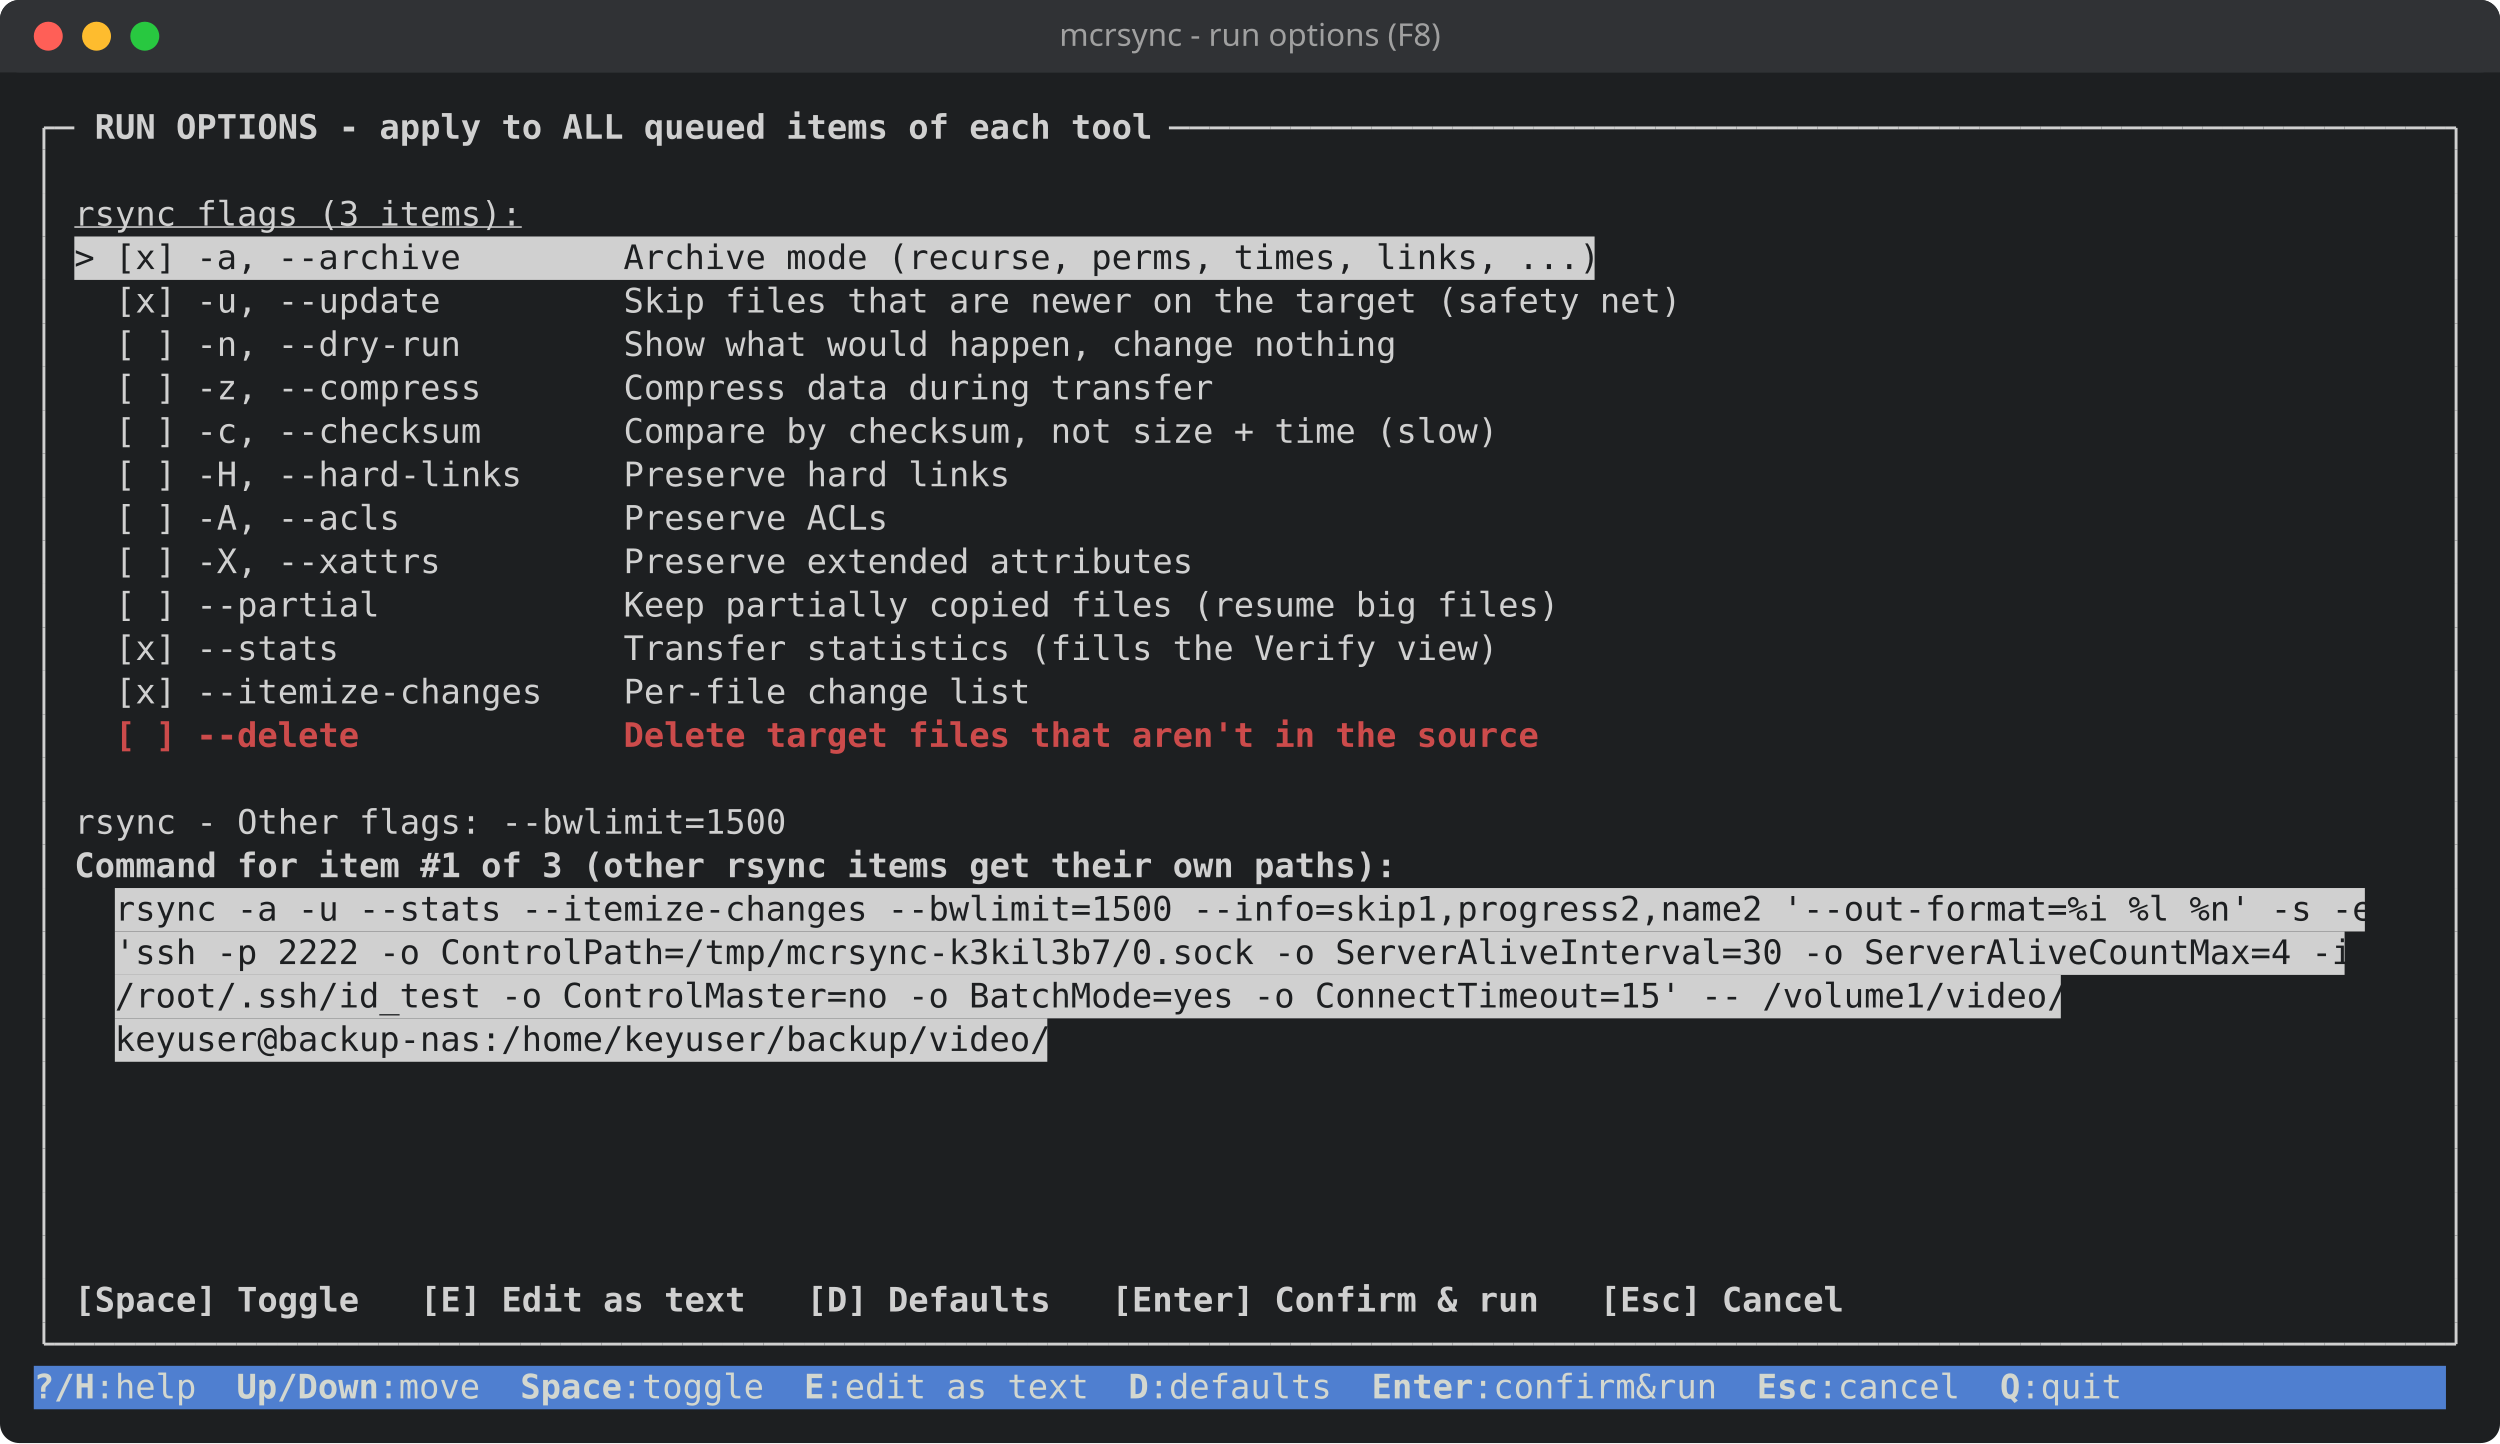
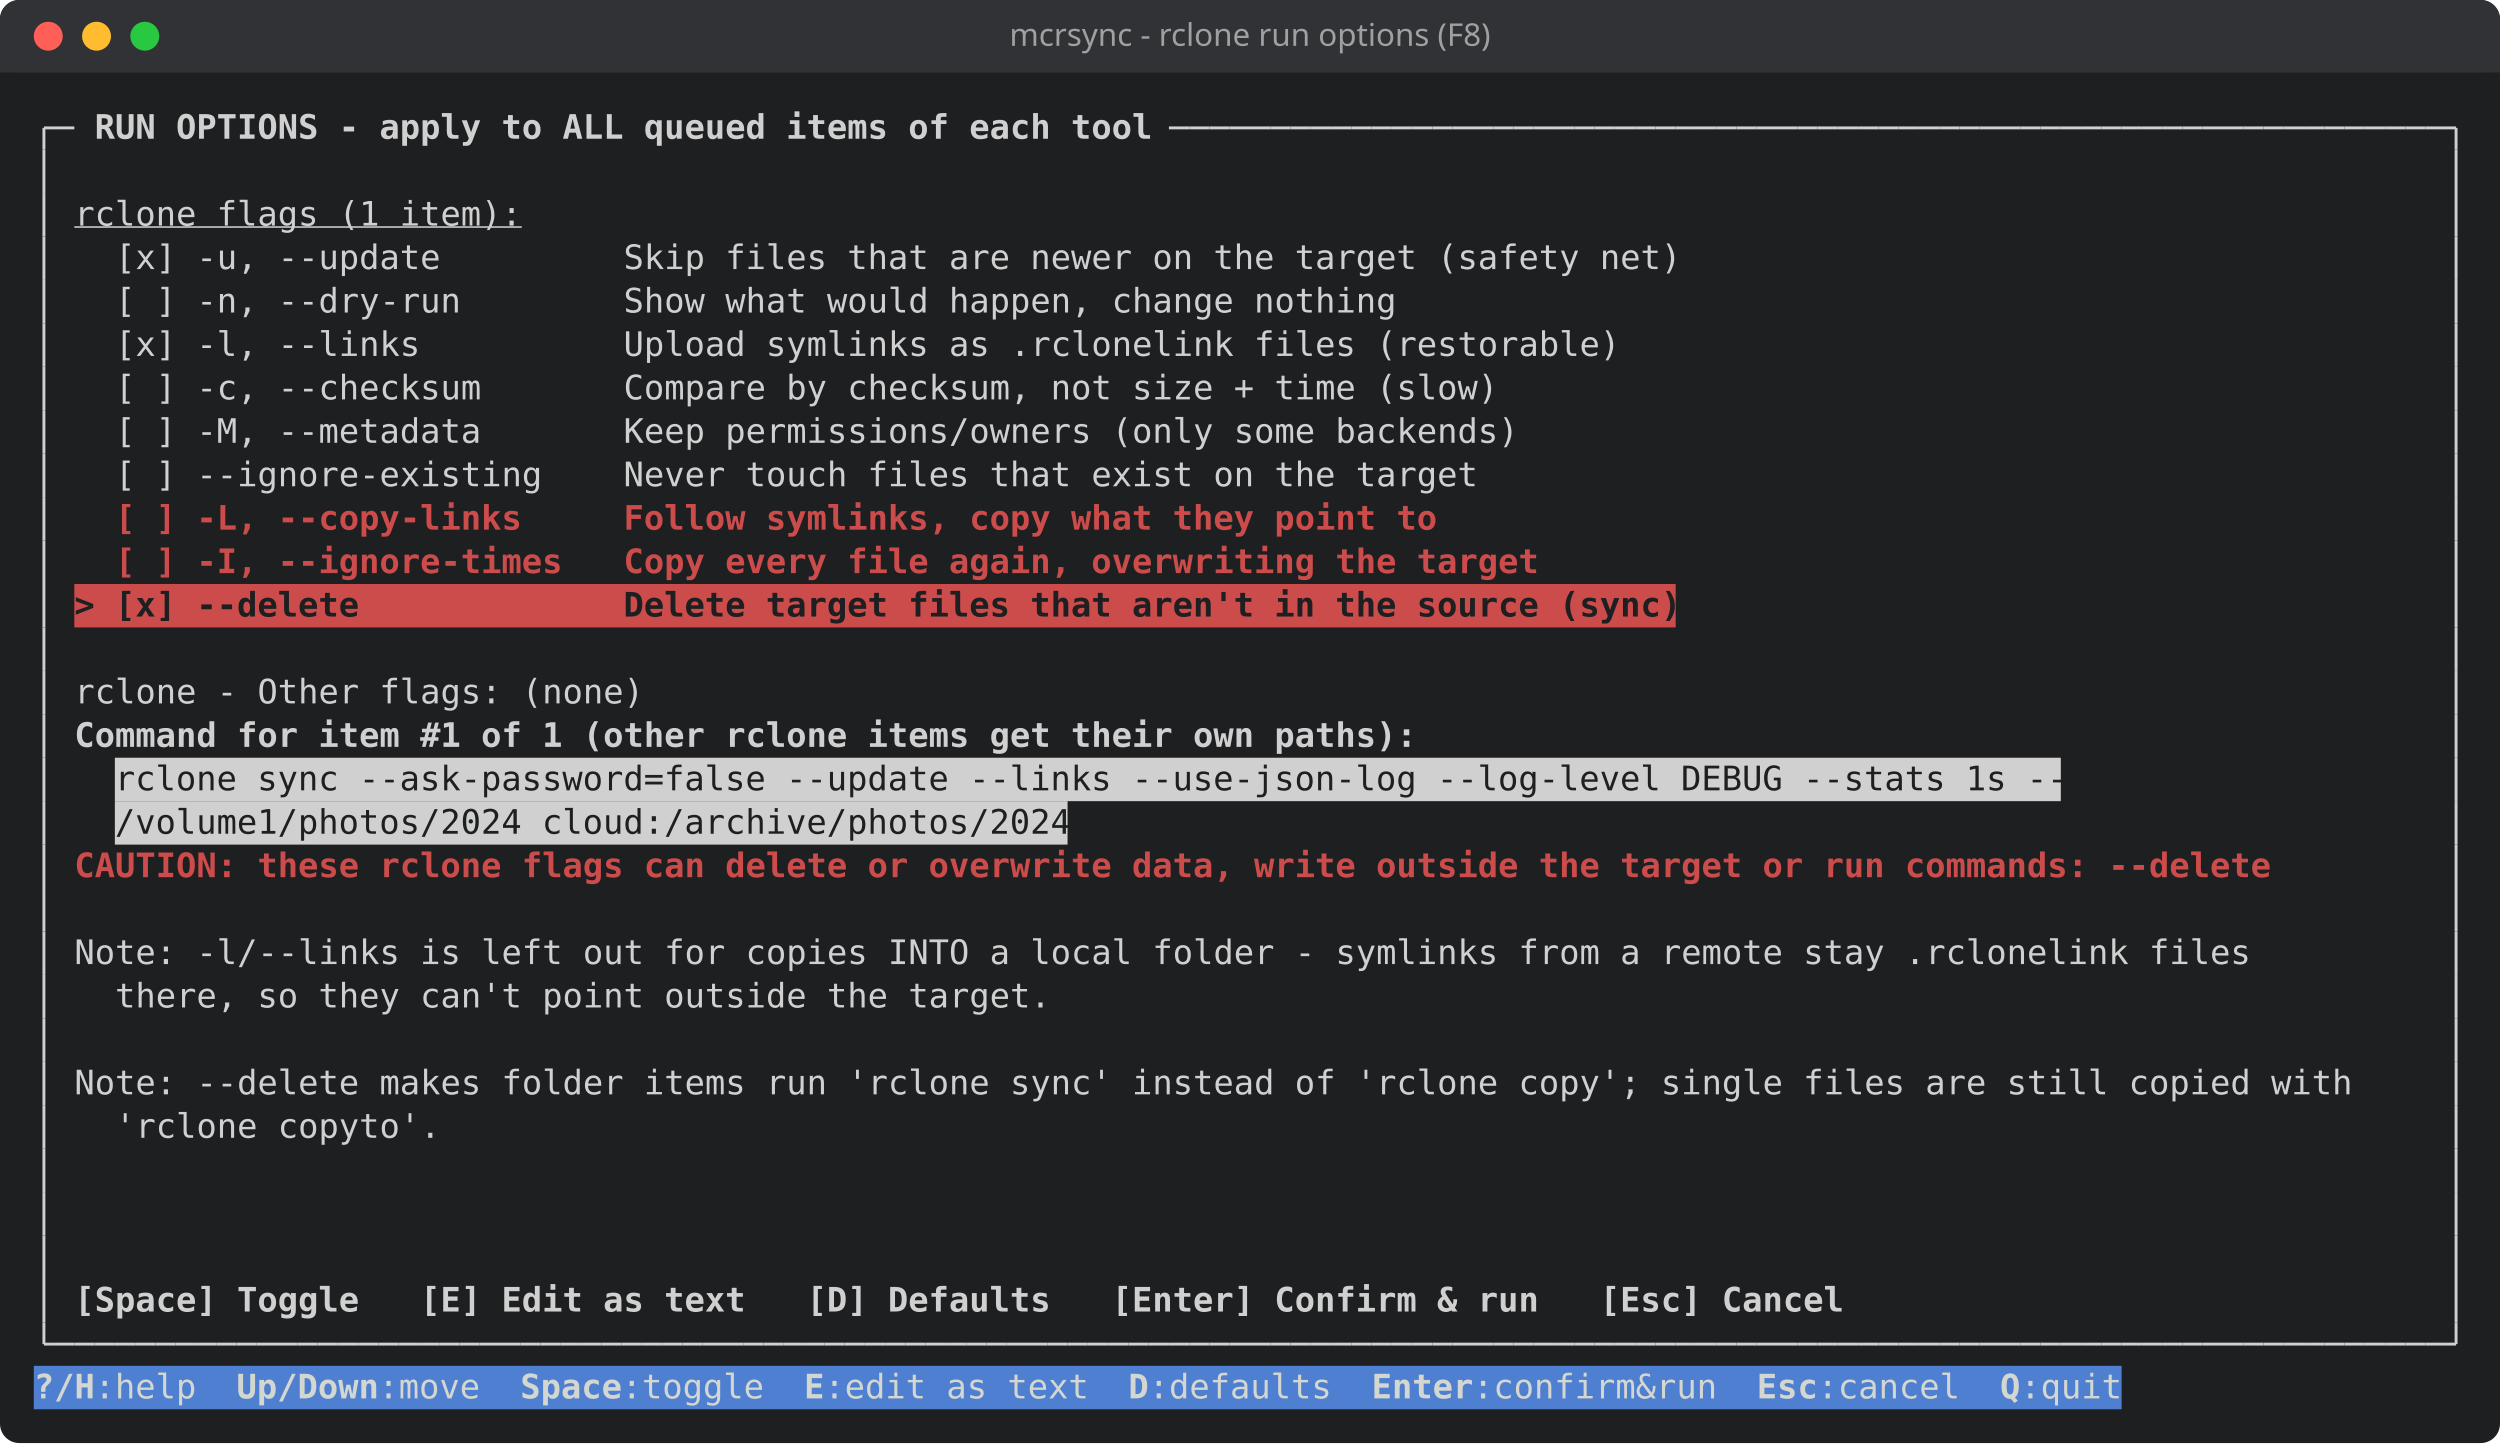
<svg xmlns="http://www.w3.org/2000/svg" width="1036" height="598" viewBox="0 0 1036 598">
  <rect width="100%" height="100%" rx="8" fill="#1d1f21" />
  <rect width="100%" height="30" rx="8" fill="#303235" />
  <rect y="22" width="100%" height="8" fill="#303235" />
  <circle cx="20" cy="15" r="6" fill="#ff5f57" />
  <circle cx="40" cy="15" r="6" fill="#febc2e" />
  <circle cx="60" cy="15" r="6" fill="#28c840" />
-   <text x="518.0" y="19" fill="#a0a0a0" font-family="sans-serif" font-size="13" text-anchor="middle">mcrsync - run options (F8)</text>
+   <text x="518.0" y="19" fill="#a0a0a0" font-family="sans-serif" font-size="13" text-anchor="middle">mcrsync - rclone run options (F8)</text>
  <g transform="translate(14,44)" font-family="ui-monospace, SFMono-Regular, Menlo, Consolas, 'DejaVu Sans Mono', monospace" font-size="14">
-     <rect x="16.8" y="54" width="630.0" height="18" fill="#d0d0d0" />
-     <rect x="33.6" y="324" width="932.4" height="18" fill="#d0d0d0" />
-     <rect x="33.6" y="342" width="924.0" height="18" fill="#d0d0d0" />
-     <rect x="33.6" y="360" width="806.4" height="18" fill="#d0d0d0" />
-     <rect x="33.6" y="378" width="386.4" height="18" fill="#d0d0d0" />
-     <rect x="0.0" y="522" width="999.6" height="18" fill="#4f7fd0" />
+     <rect x="16.8" y="198" width="663.6" height="18" fill="#cc4b4b" />
+     <rect x="33.6" y="270" width="806.4" height="18" fill="#d0d0d0" />
+     <rect x="33.6" y="288" width="394.8" height="18" fill="#d0d0d0" />
+     <rect x="0.0" y="522" width="865.2" height="18" fill="#4f7fd0" />
    <path d="M4.2 9.0V18.0M4.2 9.0H8.4" stroke="#d0d0d0" stroke-width="1.2" />
    <path d="M8.4 9.0H16.8" stroke="#d0d0d0" stroke-width="1.2" />
    <text x="16.8" y="13.5" textLength="453.6" lengthAdjust="spacingAndGlyphs" xml:space="preserve" fill="#d0d0d0" font-weight="bold"> RUN OPTIONS - apply to ALL queued items of each tool </text>
    <path d="M470.4 9.0H478.8" stroke="#d0d0d0" stroke-width="1.2" />
    <path d="M478.8 9.0H487.2" stroke="#d0d0d0" stroke-width="1.2" />
    <path d="M487.2 9.0H495.6" stroke="#d0d0d0" stroke-width="1.2" />
    <path d="M495.6 9.0H504.0" stroke="#d0d0d0" stroke-width="1.2" />
    <path d="M504.0 9.0H512.4" stroke="#d0d0d0" stroke-width="1.2" />
    <path d="M512.4 9.0H520.8" stroke="#d0d0d0" stroke-width="1.2" />
    <path d="M520.8 9.0H529.2" stroke="#d0d0d0" stroke-width="1.2" />
    <path d="M529.2 9.0H537.6" stroke="#d0d0d0" stroke-width="1.2" />
    <path d="M537.6 9.0H546.0" stroke="#d0d0d0" stroke-width="1.2" />
    <path d="M546.0 9.0H554.4" stroke="#d0d0d0" stroke-width="1.2" />
    <path d="M554.4 9.0H562.8" stroke="#d0d0d0" stroke-width="1.2" />
    <path d="M562.8 9.0H571.2" stroke="#d0d0d0" stroke-width="1.2" />
    <path d="M571.2 9.0H579.6" stroke="#d0d0d0" stroke-width="1.2" />
    <path d="M579.6 9.0H588.0" stroke="#d0d0d0" stroke-width="1.2" />
    <path d="M588.0 9.0H596.4" stroke="#d0d0d0" stroke-width="1.2" />
    <path d="M596.4 9.0H604.8" stroke="#d0d0d0" stroke-width="1.2" />
    <path d="M604.8 9.0H613.2" stroke="#d0d0d0" stroke-width="1.2" />
    <path d="M613.2 9.0H621.6" stroke="#d0d0d0" stroke-width="1.2" />
    <path d="M621.6 9.0H630.0" stroke="#d0d0d0" stroke-width="1.2" />
    <path d="M630.0 9.0H638.4" stroke="#d0d0d0" stroke-width="1.2" />
    <path d="M638.4 9.0H646.8" stroke="#d0d0d0" stroke-width="1.2" />
    <path d="M646.8 9.0H655.2" stroke="#d0d0d0" stroke-width="1.2" />
    <path d="M655.2 9.0H663.6" stroke="#d0d0d0" stroke-width="1.2" />
    <path d="M663.6 9.0H672.0" stroke="#d0d0d0" stroke-width="1.2" />
    <path d="M672.0 9.0H680.4" stroke="#d0d0d0" stroke-width="1.2" />
    <path d="M680.4 9.0H688.8" stroke="#d0d0d0" stroke-width="1.2" />
    <path d="M688.8 9.0H697.2" stroke="#d0d0d0" stroke-width="1.2" />
    <path d="M697.2 9.0H705.6" stroke="#d0d0d0" stroke-width="1.2" />
    <path d="M705.6 9.0H714.0" stroke="#d0d0d0" stroke-width="1.2" />
    <path d="M714.0 9.0H722.4" stroke="#d0d0d0" stroke-width="1.2" />
    <path d="M722.4 9.0H730.8" stroke="#d0d0d0" stroke-width="1.2" />
    <path d="M730.8 9.0H739.2" stroke="#d0d0d0" stroke-width="1.2" />
    <path d="M739.2 9.0H747.6" stroke="#d0d0d0" stroke-width="1.2" />
    <path d="M747.6 9.0H756.0" stroke="#d0d0d0" stroke-width="1.2" />
    <path d="M756.0 9.0H764.4" stroke="#d0d0d0" stroke-width="1.2" />
    <path d="M764.4 9.0H772.8" stroke="#d0d0d0" stroke-width="1.2" />
    <path d="M772.8 9.0H781.2" stroke="#d0d0d0" stroke-width="1.2" />
    <path d="M781.2 9.0H789.6" stroke="#d0d0d0" stroke-width="1.2" />
    <path d="M789.6 9.0H798.0" stroke="#d0d0d0" stroke-width="1.2" />
    <path d="M798.0 9.0H806.4" stroke="#d0d0d0" stroke-width="1.2" />
    <path d="M806.4 9.0H814.8" stroke="#d0d0d0" stroke-width="1.2" />
    <path d="M814.8 9.0H823.2" stroke="#d0d0d0" stroke-width="1.2" />
    <path d="M823.2 9.0H831.6" stroke="#d0d0d0" stroke-width="1.2" />
    <path d="M831.6 9.0H840.0" stroke="#d0d0d0" stroke-width="1.2" />
    <path d="M840.0 9.0H848.4" stroke="#d0d0d0" stroke-width="1.2" />
    <path d="M848.4 9.0H856.8" stroke="#d0d0d0" stroke-width="1.2" />
    <path d="M856.8 9.0H865.2" stroke="#d0d0d0" stroke-width="1.2" />
    <path d="M865.2 9.0H873.6" stroke="#d0d0d0" stroke-width="1.2" />
    <path d="M873.6 9.0H882.0" stroke="#d0d0d0" stroke-width="1.2" />
    <path d="M882.0 9.0H890.4" stroke="#d0d0d0" stroke-width="1.2" />
    <path d="M890.4 9.0H898.8" stroke="#d0d0d0" stroke-width="1.2" />
    <path d="M898.8 9.0H907.2" stroke="#d0d0d0" stroke-width="1.2" />
    <path d="M907.2 9.0H915.6" stroke="#d0d0d0" stroke-width="1.2" />
    <path d="M915.6 9.0H924.0" stroke="#d0d0d0" stroke-width="1.2" />
    <path d="M924.0 9.0H932.4" stroke="#d0d0d0" stroke-width="1.2" />
    <path d="M932.4 9.0H940.8" stroke="#d0d0d0" stroke-width="1.2" />
    <path d="M940.8 9.0H949.2" stroke="#d0d0d0" stroke-width="1.2" />
    <path d="M949.2 9.0H957.6" stroke="#d0d0d0" stroke-width="1.2" />
    <path d="M957.6 9.0H966.0" stroke="#d0d0d0" stroke-width="1.2" />
    <path d="M966.0 9.0H974.4" stroke="#d0d0d0" stroke-width="1.2" />
    <path d="M974.4 9.0H982.8" stroke="#d0d0d0" stroke-width="1.2" />
    <path d="M982.8 9.0H991.2" stroke="#d0d0d0" stroke-width="1.2" />
    <path d="M991.2 9.0H999.6" stroke="#d0d0d0" stroke-width="1.2" />
    <path d="M1003.8 9.0V18.0M999.6 9.0H1003.8" stroke="#d0d0d0" stroke-width="1.2" />
    <path d="M4.2 18.0V36.0" stroke="#d0d0d0" stroke-width="1.2" />
    <path d="M1003.8 18.0V36.0" stroke="#d0d0d0" stroke-width="1.2" />
    <path d="M4.2 36.0V54.0" stroke="#d0d0d0" stroke-width="1.2" />
-     <text x="16.8" y="49.5" textLength="184.8" lengthAdjust="spacingAndGlyphs" xml:space="preserve" fill="#d0d0d0" text-decoration="underline">rsync flags (3 items):</text>
+     <text x="16.8" y="49.5" textLength="184.8" lengthAdjust="spacingAndGlyphs" xml:space="preserve" fill="#d0d0d0" text-decoration="underline">rclone flags (1 item):</text>
    <path d="M1003.8 36.0V54.0" stroke="#d0d0d0" stroke-width="1.2" />
    <path d="M4.2 54.0V72.0" stroke="#d0d0d0" stroke-width="1.2" />
-     <text x="16.8" y="67.5" textLength="630.0" lengthAdjust="spacingAndGlyphs" xml:space="preserve" fill="#1d1f21">&gt; [x] -a, --archive        Archive mode (recurse, perms, times, links, ...)</text>
+     <text x="8.4" y="67.5" textLength="991.2" lengthAdjust="spacingAndGlyphs" xml:space="preserve" fill="#d0d0d0">   [x] -u, --update         Skip files that are newer on the target (safety net)                                      </text>
    <path d="M1003.8 54.0V72.0" stroke="#d0d0d0" stroke-width="1.2" />
    <path d="M4.2 72.0V90.0" stroke="#d0d0d0" stroke-width="1.2" />
-     <text x="8.4" y="85.5" textLength="991.2" lengthAdjust="spacingAndGlyphs" xml:space="preserve" fill="#d0d0d0">   [x] -u, --update         Skip files that are newer on the target (safety net)                                      </text>
+     <text x="8.4" y="85.5" textLength="991.2" lengthAdjust="spacingAndGlyphs" xml:space="preserve" fill="#d0d0d0">   [ ] -n, --dry-run        Show what would happen, change nothing                                                    </text>
    <path d="M1003.8 72.0V90.0" stroke="#d0d0d0" stroke-width="1.2" />
    <path d="M4.2 90.0V108.0" stroke="#d0d0d0" stroke-width="1.2" />
-     <text x="8.4" y="103.5" textLength="991.2" lengthAdjust="spacingAndGlyphs" xml:space="preserve" fill="#d0d0d0">   [ ] -n, --dry-run        Show what would happen, change nothing                                                    </text>
+     <text x="8.4" y="103.5" textLength="991.2" lengthAdjust="spacingAndGlyphs" xml:space="preserve" fill="#d0d0d0">   [x] -l, --links          Upload symlinks as .rclonelink files (restorable)                                         </text>
    <path d="M1003.8 90.0V108.0" stroke="#d0d0d0" stroke-width="1.2" />
    <path d="M4.2 108.0V126.0" stroke="#d0d0d0" stroke-width="1.2" />
-     <text x="8.4" y="121.5" textLength="991.2" lengthAdjust="spacingAndGlyphs" xml:space="preserve" fill="#d0d0d0">   [ ] -z, --compress       Compress data during transfer                                                             </text>
+     <text x="8.4" y="121.5" textLength="991.2" lengthAdjust="spacingAndGlyphs" xml:space="preserve" fill="#d0d0d0">   [ ] -c, --checksum       Compare by checksum, not size + time (slow)                                               </text>
    <path d="M1003.8 108.0V126.0" stroke="#d0d0d0" stroke-width="1.2" />
    <path d="M4.2 126.0V144.0" stroke="#d0d0d0" stroke-width="1.2" />
-     <text x="8.4" y="139.5" textLength="991.2" lengthAdjust="spacingAndGlyphs" xml:space="preserve" fill="#d0d0d0">   [ ] -c, --checksum       Compare by checksum, not size + time (slow)                                               </text>
+     <text x="8.4" y="139.5" textLength="991.2" lengthAdjust="spacingAndGlyphs" xml:space="preserve" fill="#d0d0d0">   [ ] -M, --metadata       Keep permissions/owners (only some backends)                                              </text>
    <path d="M1003.8 126.0V144.0" stroke="#d0d0d0" stroke-width="1.2" />
    <path d="M4.2 144.0V162.0" stroke="#d0d0d0" stroke-width="1.2" />
-     <text x="8.4" y="157.5" textLength="991.2" lengthAdjust="spacingAndGlyphs" xml:space="preserve" fill="#d0d0d0">   [ ] -H, --hard-links     Preserve hard links                                                                       </text>
+     <text x="8.4" y="157.5" textLength="991.2" lengthAdjust="spacingAndGlyphs" xml:space="preserve" fill="#d0d0d0">   [ ] --ignore-existing    Never touch files that exist on the target                                                </text>
    <path d="M1003.8 144.0V162.0" stroke="#d0d0d0" stroke-width="1.2" />
    <path d="M4.2 162.0V180.0" stroke="#d0d0d0" stroke-width="1.2" />
-     <text x="8.4" y="175.5" textLength="991.2" lengthAdjust="spacingAndGlyphs" xml:space="preserve" fill="#d0d0d0">   [ ] -A, --acls           Preserve ACLs                                                                             </text>
+     <text x="16.8" y="175.5" textLength="562.8" lengthAdjust="spacingAndGlyphs" xml:space="preserve" fill="#cc4b4b" font-weight="bold">  [ ] -L, --copy-links     Follow symlinks, copy what they point to</text>
    <path d="M1003.8 162.0V180.0" stroke="#d0d0d0" stroke-width="1.2" />
    <path d="M4.2 180.0V198.0" stroke="#d0d0d0" stroke-width="1.2" />
-     <text x="8.4" y="193.5" textLength="991.2" lengthAdjust="spacingAndGlyphs" xml:space="preserve" fill="#d0d0d0">   [ ] -X, --xattrs         Preserve extended attributes                                                              </text>
+     <text x="16.8" y="193.5" textLength="604.8" lengthAdjust="spacingAndGlyphs" xml:space="preserve" fill="#cc4b4b" font-weight="bold">  [ ] -I, --ignore-times   Copy every file again, overwriting the target</text>
    <path d="M1003.8 180.0V198.0" stroke="#d0d0d0" stroke-width="1.2" />
    <path d="M4.2 198.0V216.0" stroke="#d0d0d0" stroke-width="1.2" />
-     <text x="8.4" y="211.5" textLength="991.2" lengthAdjust="spacingAndGlyphs" xml:space="preserve" fill="#d0d0d0">   [ ] --partial            Keep partially copied files (resume big files)                                            </text>
+     <text x="16.8" y="211.5" textLength="663.6" lengthAdjust="spacingAndGlyphs" xml:space="preserve" fill="#1d1f21" font-weight="bold">&gt; [x] --delete             Delete target files that aren't in the source (sync)</text>
    <path d="M1003.8 198.0V216.0" stroke="#d0d0d0" stroke-width="1.2" />
    <path d="M4.2 216.0V234.0" stroke="#d0d0d0" stroke-width="1.2" />
-     <text x="8.4" y="229.5" textLength="991.2" lengthAdjust="spacingAndGlyphs" xml:space="preserve" fill="#d0d0d0">   [x] --stats              Transfer statistics (fills the Verify view)                                               </text>
    <path d="M1003.8 216.0V234.0" stroke="#d0d0d0" stroke-width="1.2" />
    <path d="M4.2 234.0V252.0" stroke="#d0d0d0" stroke-width="1.2" />
-     <text x="8.4" y="247.5" textLength="991.2" lengthAdjust="spacingAndGlyphs" xml:space="preserve" fill="#d0d0d0">   [x] --itemize-changes    Per-file change list                                                                      </text>
+     <text x="8.4" y="247.5" textLength="991.2" lengthAdjust="spacingAndGlyphs" xml:space="preserve" fill="#d0d0d0"> rclone - Other flags: (none)                                                                                         </text>
    <path d="M1003.8 234.0V252.0" stroke="#d0d0d0" stroke-width="1.2" />
    <path d="M4.2 252.0V270.0" stroke="#d0d0d0" stroke-width="1.2" />
-     <text x="16.8" y="265.5" textLength="604.8" lengthAdjust="spacingAndGlyphs" xml:space="preserve" fill="#cc4b4b" font-weight="bold">  [ ] --delete             Delete target files that aren't in the source</text>
+     <text x="16.8" y="265.5" textLength="554.4" lengthAdjust="spacingAndGlyphs" xml:space="preserve" fill="#d0d0d0" font-weight="bold">Command for item #1 of 1 (other rclone items get their own paths):</text>
    <path d="M1003.8 252.0V270.0" stroke="#d0d0d0" stroke-width="1.2" />
    <path d="M4.2 270.0V288.0" stroke="#d0d0d0" stroke-width="1.2" />
+     <text x="33.6" y="283.5" textLength="806.4" lengthAdjust="spacingAndGlyphs" xml:space="preserve" fill="#1d1f21">rclone sync --ask-password=false --update --links --use-json-log --log-level DEBUG --stats 1s --</text>
    <path d="M1003.8 270.0V288.0" stroke="#d0d0d0" stroke-width="1.2" />
    <path d="M4.2 288.0V306.0" stroke="#d0d0d0" stroke-width="1.2" />
-     <text x="8.4" y="301.5" textLength="991.2" lengthAdjust="spacingAndGlyphs" xml:space="preserve" fill="#d0d0d0"> rsync - Other flags: --bwlimit=1500                                                                                  </text>
+     <text x="33.6" y="301.5" textLength="394.8" lengthAdjust="spacingAndGlyphs" xml:space="preserve" fill="#1d1f21">/volume1/photos/2024 cloud:/archive/photos/2024</text>
    <path d="M1003.8 288.0V306.0" stroke="#d0d0d0" stroke-width="1.2" />
    <path d="M4.2 306.0V324.0" stroke="#d0d0d0" stroke-width="1.2" />
-     <text x="16.8" y="319.5" textLength="546.0" lengthAdjust="spacingAndGlyphs" xml:space="preserve" fill="#d0d0d0" font-weight="bold">Command for item #1 of 3 (other rsync items get their own paths):</text>
+     <text x="16.8" y="319.5" textLength="907.2" lengthAdjust="spacingAndGlyphs" xml:space="preserve" fill="#cc4b4b" font-weight="bold">CAUTION: these rclone flags can delete or overwrite data, write outside the target or run commands: --delete</text>
    <path d="M1003.8 306.0V324.0" stroke="#d0d0d0" stroke-width="1.2" />
    <path d="M4.2 324.0V342.0" stroke="#d0d0d0" stroke-width="1.2" />
-     <text x="33.6" y="337.5" textLength="932.4" lengthAdjust="spacingAndGlyphs" xml:space="preserve" fill="#1d1f21">rsync -a -u --stats --itemize-changes --bwlimit=1500 --info=skip1,progress2,name2 '--out-format=%i %l %n' -s -e</text>
    <path d="M1003.8 324.0V342.0" stroke="#d0d0d0" stroke-width="1.2" />
    <path d="M4.2 342.0V360.0" stroke="#d0d0d0" stroke-width="1.2" />
-     <text x="33.6" y="355.5" textLength="924.0" lengthAdjust="spacingAndGlyphs" xml:space="preserve" fill="#1d1f21">'ssh -p 2222 -o ControlPath=/tmp/mcrsync-k3kil3b7/0.sock -o ServerAliveInterval=30 -o ServerAliveCountMax=4 -i</text>
+     <text x="8.4" y="355.5" textLength="991.2" lengthAdjust="spacingAndGlyphs" xml:space="preserve" fill="#d0d0d0"> Note: -l/--links is left out for copies INTO a local folder - symlinks from a remote stay .rclonelink files          </text>
    <path d="M1003.8 342.0V360.0" stroke="#d0d0d0" stroke-width="1.2" />
    <path d="M4.2 360.0V378.0" stroke="#d0d0d0" stroke-width="1.2" />
-     <text x="33.6" y="373.5" textLength="806.4" lengthAdjust="spacingAndGlyphs" xml:space="preserve" fill="#1d1f21">/root/.ssh/id_test -o ControlMaster=no -o BatchMode=yes -o ConnectTimeout=15' -- /volume1/video/</text>
+     <text x="8.4" y="373.5" textLength="991.2" lengthAdjust="spacingAndGlyphs" xml:space="preserve" fill="#d0d0d0">   there, so they can't point outside the target.                                                                     </text>
    <path d="M1003.8 360.0V378.0" stroke="#d0d0d0" stroke-width="1.2" />
    <path d="M4.2 378.0V396.0" stroke="#d0d0d0" stroke-width="1.2" />
-     <text x="33.6" y="391.5" textLength="386.4" lengthAdjust="spacingAndGlyphs" xml:space="preserve" fill="#1d1f21">keyuser@backup-nas:/home/keyuser/backup/video/</text>
    <path d="M1003.8 378.0V396.0" stroke="#d0d0d0" stroke-width="1.2" />
    <path d="M4.2 396.0V414.0" stroke="#d0d0d0" stroke-width="1.2" />
+     <text x="8.4" y="409.5" textLength="991.2" lengthAdjust="spacingAndGlyphs" xml:space="preserve" fill="#d0d0d0"> Note: --delete makes folder items run 'rclone sync' instead of 'rclone copy'; single files are still copied with     </text>
    <path d="M1003.8 396.0V414.0" stroke="#d0d0d0" stroke-width="1.2" />
    <path d="M4.2 414.0V432.0" stroke="#d0d0d0" stroke-width="1.2" />
+     <text x="8.4" y="427.5" textLength="991.2" lengthAdjust="spacingAndGlyphs" xml:space="preserve" fill="#d0d0d0">   'rclone copyto'.                                                                                                   </text>
    <path d="M1003.8 414.0V432.0" stroke="#d0d0d0" stroke-width="1.2" />
    <path d="M4.2 432.0V450.0" stroke="#d0d0d0" stroke-width="1.2" />
    <path d="M1003.8 432.0V450.0" stroke="#d0d0d0" stroke-width="1.2" />
    <path d="M4.2 450.0V468.0" stroke="#d0d0d0" stroke-width="1.2" />
    <path d="M1003.8 450.0V468.0" stroke="#d0d0d0" stroke-width="1.2" />
    <path d="M4.2 468.0V486.0" stroke="#d0d0d0" stroke-width="1.2" />
    <path d="M1003.8 468.0V486.0" stroke="#d0d0d0" stroke-width="1.2" />
    <path d="M4.2 486.0V504.0" stroke="#d0d0d0" stroke-width="1.2" />
    <text x="16.8" y="499.5" textLength="730.8" lengthAdjust="spacingAndGlyphs" xml:space="preserve" fill="#d0d0d0" font-weight="bold">[Space] Toggle   [E] Edit as text   [D] Defaults   [Enter] Confirm &amp; run   [Esc] Cancel</text>
    <path d="M1003.8 486.0V504.0" stroke="#d0d0d0" stroke-width="1.2" />
    <path d="M4.2 504.0V513.0M4.2 513.0H8.4" stroke="#d0d0d0" stroke-width="1.2" />
    <path d="M8.4 513.0H16.8" stroke="#d0d0d0" stroke-width="1.2" />
    <path d="M16.8 513.0H25.2" stroke="#d0d0d0" stroke-width="1.2" />
    <path d="M25.2 513.0H33.6" stroke="#d0d0d0" stroke-width="1.2" />
    <path d="M33.6 513.0H42.0" stroke="#d0d0d0" stroke-width="1.2" />
    <path d="M42.0 513.0H50.4" stroke="#d0d0d0" stroke-width="1.2" />
    <path d="M50.4 513.0H58.8" stroke="#d0d0d0" stroke-width="1.2" />
    <path d="M58.8 513.0H67.2" stroke="#d0d0d0" stroke-width="1.2" />
    <path d="M67.2 513.0H75.6" stroke="#d0d0d0" stroke-width="1.2" />
    <path d="M75.6 513.0H84.0" stroke="#d0d0d0" stroke-width="1.2" />
    <path d="M84.0 513.0H92.4" stroke="#d0d0d0" stroke-width="1.2" />
    <path d="M92.4 513.0H100.8" stroke="#d0d0d0" stroke-width="1.2" />
    <path d="M100.8 513.0H109.2" stroke="#d0d0d0" stroke-width="1.2" />
    <path d="M109.2 513.0H117.6" stroke="#d0d0d0" stroke-width="1.2" />
    <path d="M117.6 513.0H126.0" stroke="#d0d0d0" stroke-width="1.2" />
    <path d="M126.0 513.0H134.4" stroke="#d0d0d0" stroke-width="1.2" />
    <path d="M134.4 513.0H142.8" stroke="#d0d0d0" stroke-width="1.2" />
    <path d="M142.8 513.0H151.2" stroke="#d0d0d0" stroke-width="1.2" />
    <path d="M151.2 513.0H159.6" stroke="#d0d0d0" stroke-width="1.2" />
    <path d="M159.6 513.0H168.0" stroke="#d0d0d0" stroke-width="1.2" />
    <path d="M168.0 513.0H176.4" stroke="#d0d0d0" stroke-width="1.2" />
    <path d="M176.4 513.0H184.8" stroke="#d0d0d0" stroke-width="1.2" />
    <path d="M184.8 513.0H193.2" stroke="#d0d0d0" stroke-width="1.2" />
    <path d="M193.2 513.0H201.6" stroke="#d0d0d0" stroke-width="1.2" />
    <path d="M201.6 513.0H210.0" stroke="#d0d0d0" stroke-width="1.2" />
    <path d="M210.0 513.0H218.4" stroke="#d0d0d0" stroke-width="1.2" />
    <path d="M218.4 513.0H226.8" stroke="#d0d0d0" stroke-width="1.2" />
    <path d="M226.8 513.0H235.2" stroke="#d0d0d0" stroke-width="1.2" />
    <path d="M235.2 513.0H243.6" stroke="#d0d0d0" stroke-width="1.2" />
    <path d="M243.6 513.0H252.0" stroke="#d0d0d0" stroke-width="1.2" />
    <path d="M252.0 513.0H260.4" stroke="#d0d0d0" stroke-width="1.2" />
    <path d="M260.4 513.0H268.8" stroke="#d0d0d0" stroke-width="1.2" />
    <path d="M268.8 513.0H277.2" stroke="#d0d0d0" stroke-width="1.2" />
    <path d="M277.2 513.0H285.6" stroke="#d0d0d0" stroke-width="1.2" />
    <path d="M285.6 513.0H294.0" stroke="#d0d0d0" stroke-width="1.2" />
    <path d="M294.0 513.0H302.4" stroke="#d0d0d0" stroke-width="1.2" />
    <path d="M302.4 513.0H310.8" stroke="#d0d0d0" stroke-width="1.2" />
    <path d="M310.8 513.0H319.2" stroke="#d0d0d0" stroke-width="1.2" />
    <path d="M319.2 513.0H327.6" stroke="#d0d0d0" stroke-width="1.2" />
    <path d="M327.6 513.0H336.0" stroke="#d0d0d0" stroke-width="1.2" />
    <path d="M336.0 513.0H344.4" stroke="#d0d0d0" stroke-width="1.2" />
    <path d="M344.4 513.0H352.8" stroke="#d0d0d0" stroke-width="1.2" />
    <path d="M352.8 513.0H361.2" stroke="#d0d0d0" stroke-width="1.2" />
    <path d="M361.2 513.0H369.6" stroke="#d0d0d0" stroke-width="1.2" />
    <path d="M369.6 513.0H378.0" stroke="#d0d0d0" stroke-width="1.2" />
    <path d="M378.0 513.0H386.4" stroke="#d0d0d0" stroke-width="1.2" />
    <path d="M386.4 513.0H394.8" stroke="#d0d0d0" stroke-width="1.2" />
    <path d="M394.8 513.0H403.2" stroke="#d0d0d0" stroke-width="1.2" />
    <path d="M403.2 513.0H411.6" stroke="#d0d0d0" stroke-width="1.2" />
    <path d="M411.6 513.0H420.0" stroke="#d0d0d0" stroke-width="1.2" />
    <path d="M420.0 513.0H428.4" stroke="#d0d0d0" stroke-width="1.2" />
    <path d="M428.4 513.0H436.8" stroke="#d0d0d0" stroke-width="1.2" />
    <path d="M436.8 513.0H445.2" stroke="#d0d0d0" stroke-width="1.2" />
    <path d="M445.2 513.0H453.6" stroke="#d0d0d0" stroke-width="1.2" />
    <path d="M453.6 513.0H462.0" stroke="#d0d0d0" stroke-width="1.2" />
    <path d="M462.0 513.0H470.4" stroke="#d0d0d0" stroke-width="1.2" />
    <path d="M470.4 513.0H478.8" stroke="#d0d0d0" stroke-width="1.2" />
    <path d="M478.8 513.0H487.2" stroke="#d0d0d0" stroke-width="1.2" />
    <path d="M487.2 513.0H495.6" stroke="#d0d0d0" stroke-width="1.2" />
    <path d="M495.6 513.0H504.0" stroke="#d0d0d0" stroke-width="1.2" />
    <path d="M504.0 513.0H512.4" stroke="#d0d0d0" stroke-width="1.2" />
    <path d="M512.4 513.0H520.8" stroke="#d0d0d0" stroke-width="1.2" />
    <path d="M520.8 513.0H529.2" stroke="#d0d0d0" stroke-width="1.2" />
    <path d="M529.2 513.0H537.6" stroke="#d0d0d0" stroke-width="1.2" />
    <path d="M537.6 513.0H546.0" stroke="#d0d0d0" stroke-width="1.2" />
    <path d="M546.0 513.0H554.4" stroke="#d0d0d0" stroke-width="1.2" />
    <path d="M554.4 513.0H562.8" stroke="#d0d0d0" stroke-width="1.2" />
    <path d="M562.8 513.0H571.2" stroke="#d0d0d0" stroke-width="1.2" />
    <path d="M571.2 513.0H579.6" stroke="#d0d0d0" stroke-width="1.2" />
    <path d="M579.6 513.0H588.0" stroke="#d0d0d0" stroke-width="1.2" />
    <path d="M588.0 513.0H596.4" stroke="#d0d0d0" stroke-width="1.2" />
    <path d="M596.4 513.0H604.8" stroke="#d0d0d0" stroke-width="1.2" />
    <path d="M604.8 513.0H613.2" stroke="#d0d0d0" stroke-width="1.2" />
    <path d="M613.2 513.0H621.6" stroke="#d0d0d0" stroke-width="1.2" />
    <path d="M621.6 513.0H630.0" stroke="#d0d0d0" stroke-width="1.2" />
    <path d="M630.0 513.0H638.4" stroke="#d0d0d0" stroke-width="1.2" />
    <path d="M638.4 513.0H646.8" stroke="#d0d0d0" stroke-width="1.2" />
    <path d="M646.8 513.0H655.2" stroke="#d0d0d0" stroke-width="1.2" />
    <path d="M655.2 513.0H663.6" stroke="#d0d0d0" stroke-width="1.2" />
    <path d="M663.6 513.0H672.0" stroke="#d0d0d0" stroke-width="1.2" />
    <path d="M672.0 513.0H680.4" stroke="#d0d0d0" stroke-width="1.2" />
    <path d="M680.4 513.0H688.8" stroke="#d0d0d0" stroke-width="1.2" />
    <path d="M688.8 513.0H697.2" stroke="#d0d0d0" stroke-width="1.2" />
    <path d="M697.2 513.0H705.6" stroke="#d0d0d0" stroke-width="1.2" />
    <path d="M705.6 513.0H714.0" stroke="#d0d0d0" stroke-width="1.2" />
    <path d="M714.0 513.0H722.4" stroke="#d0d0d0" stroke-width="1.2" />
    <path d="M722.4 513.0H730.8" stroke="#d0d0d0" stroke-width="1.2" />
    <path d="M730.8 513.0H739.2" stroke="#d0d0d0" stroke-width="1.2" />
    <path d="M739.2 513.0H747.6" stroke="#d0d0d0" stroke-width="1.2" />
    <path d="M747.6 513.0H756.0" stroke="#d0d0d0" stroke-width="1.2" />
    <path d="M756.0 513.0H764.4" stroke="#d0d0d0" stroke-width="1.2" />
    <path d="M764.4 513.0H772.8" stroke="#d0d0d0" stroke-width="1.2" />
    <path d="M772.8 513.0H781.2" stroke="#d0d0d0" stroke-width="1.2" />
    <path d="M781.2 513.0H789.6" stroke="#d0d0d0" stroke-width="1.2" />
    <path d="M789.6 513.0H798.0" stroke="#d0d0d0" stroke-width="1.2" />
    <path d="M798.0 513.0H806.4" stroke="#d0d0d0" stroke-width="1.2" />
    <path d="M806.4 513.0H814.8" stroke="#d0d0d0" stroke-width="1.2" />
    <path d="M814.8 513.0H823.2" stroke="#d0d0d0" stroke-width="1.2" />
    <path d="M823.2 513.0H831.6" stroke="#d0d0d0" stroke-width="1.2" />
    <path d="M831.6 513.0H840.0" stroke="#d0d0d0" stroke-width="1.2" />
    <path d="M840.0 513.0H848.4" stroke="#d0d0d0" stroke-width="1.2" />
    <path d="M848.4 513.0H856.8" stroke="#d0d0d0" stroke-width="1.2" />
    <path d="M856.8 513.0H865.2" stroke="#d0d0d0" stroke-width="1.2" />
    <path d="M865.2 513.0H873.6" stroke="#d0d0d0" stroke-width="1.2" />
    <path d="M873.6 513.0H882.0" stroke="#d0d0d0" stroke-width="1.2" />
    <path d="M882.0 513.0H890.4" stroke="#d0d0d0" stroke-width="1.2" />
    <path d="M890.4 513.0H898.8" stroke="#d0d0d0" stroke-width="1.2" />
    <path d="M898.8 513.0H907.2" stroke="#d0d0d0" stroke-width="1.2" />
    <path d="M907.2 513.0H915.6" stroke="#d0d0d0" stroke-width="1.2" />
    <path d="M915.6 513.0H924.0" stroke="#d0d0d0" stroke-width="1.2" />
    <path d="M924.0 513.0H932.4" stroke="#d0d0d0" stroke-width="1.2" />
    <path d="M932.4 513.0H940.8" stroke="#d0d0d0" stroke-width="1.2" />
    <path d="M940.8 513.0H949.2" stroke="#d0d0d0" stroke-width="1.2" />
    <path d="M949.2 513.0H957.6" stroke="#d0d0d0" stroke-width="1.2" />
    <path d="M957.6 513.0H966.0" stroke="#d0d0d0" stroke-width="1.2" />
    <path d="M966.0 513.0H974.4" stroke="#d0d0d0" stroke-width="1.2" />
    <path d="M974.4 513.0H982.8" stroke="#d0d0d0" stroke-width="1.2" />
    <path d="M982.8 513.0H991.2" stroke="#d0d0d0" stroke-width="1.2" />
    <path d="M991.2 513.0H999.6" stroke="#d0d0d0" stroke-width="1.2" />
    <path d="M1003.8 504.0V513.0M999.6 513.0H1003.8" stroke="#d0d0d0" stroke-width="1.2" />
    <text x="0.0" y="535.5" textLength="25.2" lengthAdjust="spacingAndGlyphs" xml:space="preserve" fill="#d3d7cf" font-weight="bold">?/H</text>
    <text x="25.2" y="535.5" textLength="58.8" lengthAdjust="spacingAndGlyphs" xml:space="preserve" fill="#d3d7cf">:help  </text>
    <text x="84.0" y="535.5" textLength="58.8" lengthAdjust="spacingAndGlyphs" xml:space="preserve" fill="#d3d7cf" font-weight="bold">Up/Down</text>
    <text x="142.8" y="535.5" textLength="58.8" lengthAdjust="spacingAndGlyphs" xml:space="preserve" fill="#d3d7cf">:move  </text>
    <text x="201.6" y="535.5" textLength="42.0" lengthAdjust="spacingAndGlyphs" xml:space="preserve" fill="#d3d7cf" font-weight="bold">Space</text>
    <text x="243.6" y="535.5" textLength="75.6" lengthAdjust="spacingAndGlyphs" xml:space="preserve" fill="#d3d7cf">:toggle  </text>
    <text x="319.2" y="535.5" textLength="8.4" lengthAdjust="spacingAndGlyphs" xml:space="preserve" fill="#d3d7cf" font-weight="bold">E</text>
    <text x="327.6" y="535.5" textLength="126.0" lengthAdjust="spacingAndGlyphs" xml:space="preserve" fill="#d3d7cf">:edit as text  </text>
    <text x="453.6" y="535.5" textLength="8.4" lengthAdjust="spacingAndGlyphs" xml:space="preserve" fill="#d3d7cf" font-weight="bold">D</text>
    <text x="462.0" y="535.5" textLength="92.4" lengthAdjust="spacingAndGlyphs" xml:space="preserve" fill="#d3d7cf">:defaults  </text>
    <text x="554.4" y="535.5" textLength="42.0" lengthAdjust="spacingAndGlyphs" xml:space="preserve" fill="#d3d7cf" font-weight="bold">Enter</text>
    <text x="596.4" y="535.5" textLength="117.6" lengthAdjust="spacingAndGlyphs" xml:space="preserve" fill="#d3d7cf">:confirm&amp;run  </text>
    <text x="714.0" y="535.5" textLength="25.2" lengthAdjust="spacingAndGlyphs" xml:space="preserve" fill="#d3d7cf" font-weight="bold">Esc</text>
    <text x="739.2" y="535.5" textLength="75.6" lengthAdjust="spacingAndGlyphs" xml:space="preserve" fill="#d3d7cf">:cancel  </text>
    <text x="814.8" y="535.5" textLength="8.4" lengthAdjust="spacingAndGlyphs" xml:space="preserve" fill="#d3d7cf" font-weight="bold">Q</text>
-     <text x="823.2" y="535.5" textLength="176.4" lengthAdjust="spacingAndGlyphs" xml:space="preserve" fill="#d3d7cf">:quit                </text>
+     <text x="823.2" y="535.5" textLength="42.0" lengthAdjust="spacingAndGlyphs" xml:space="preserve" fill="#d3d7cf">:quit</text>
  </g>
</svg>
